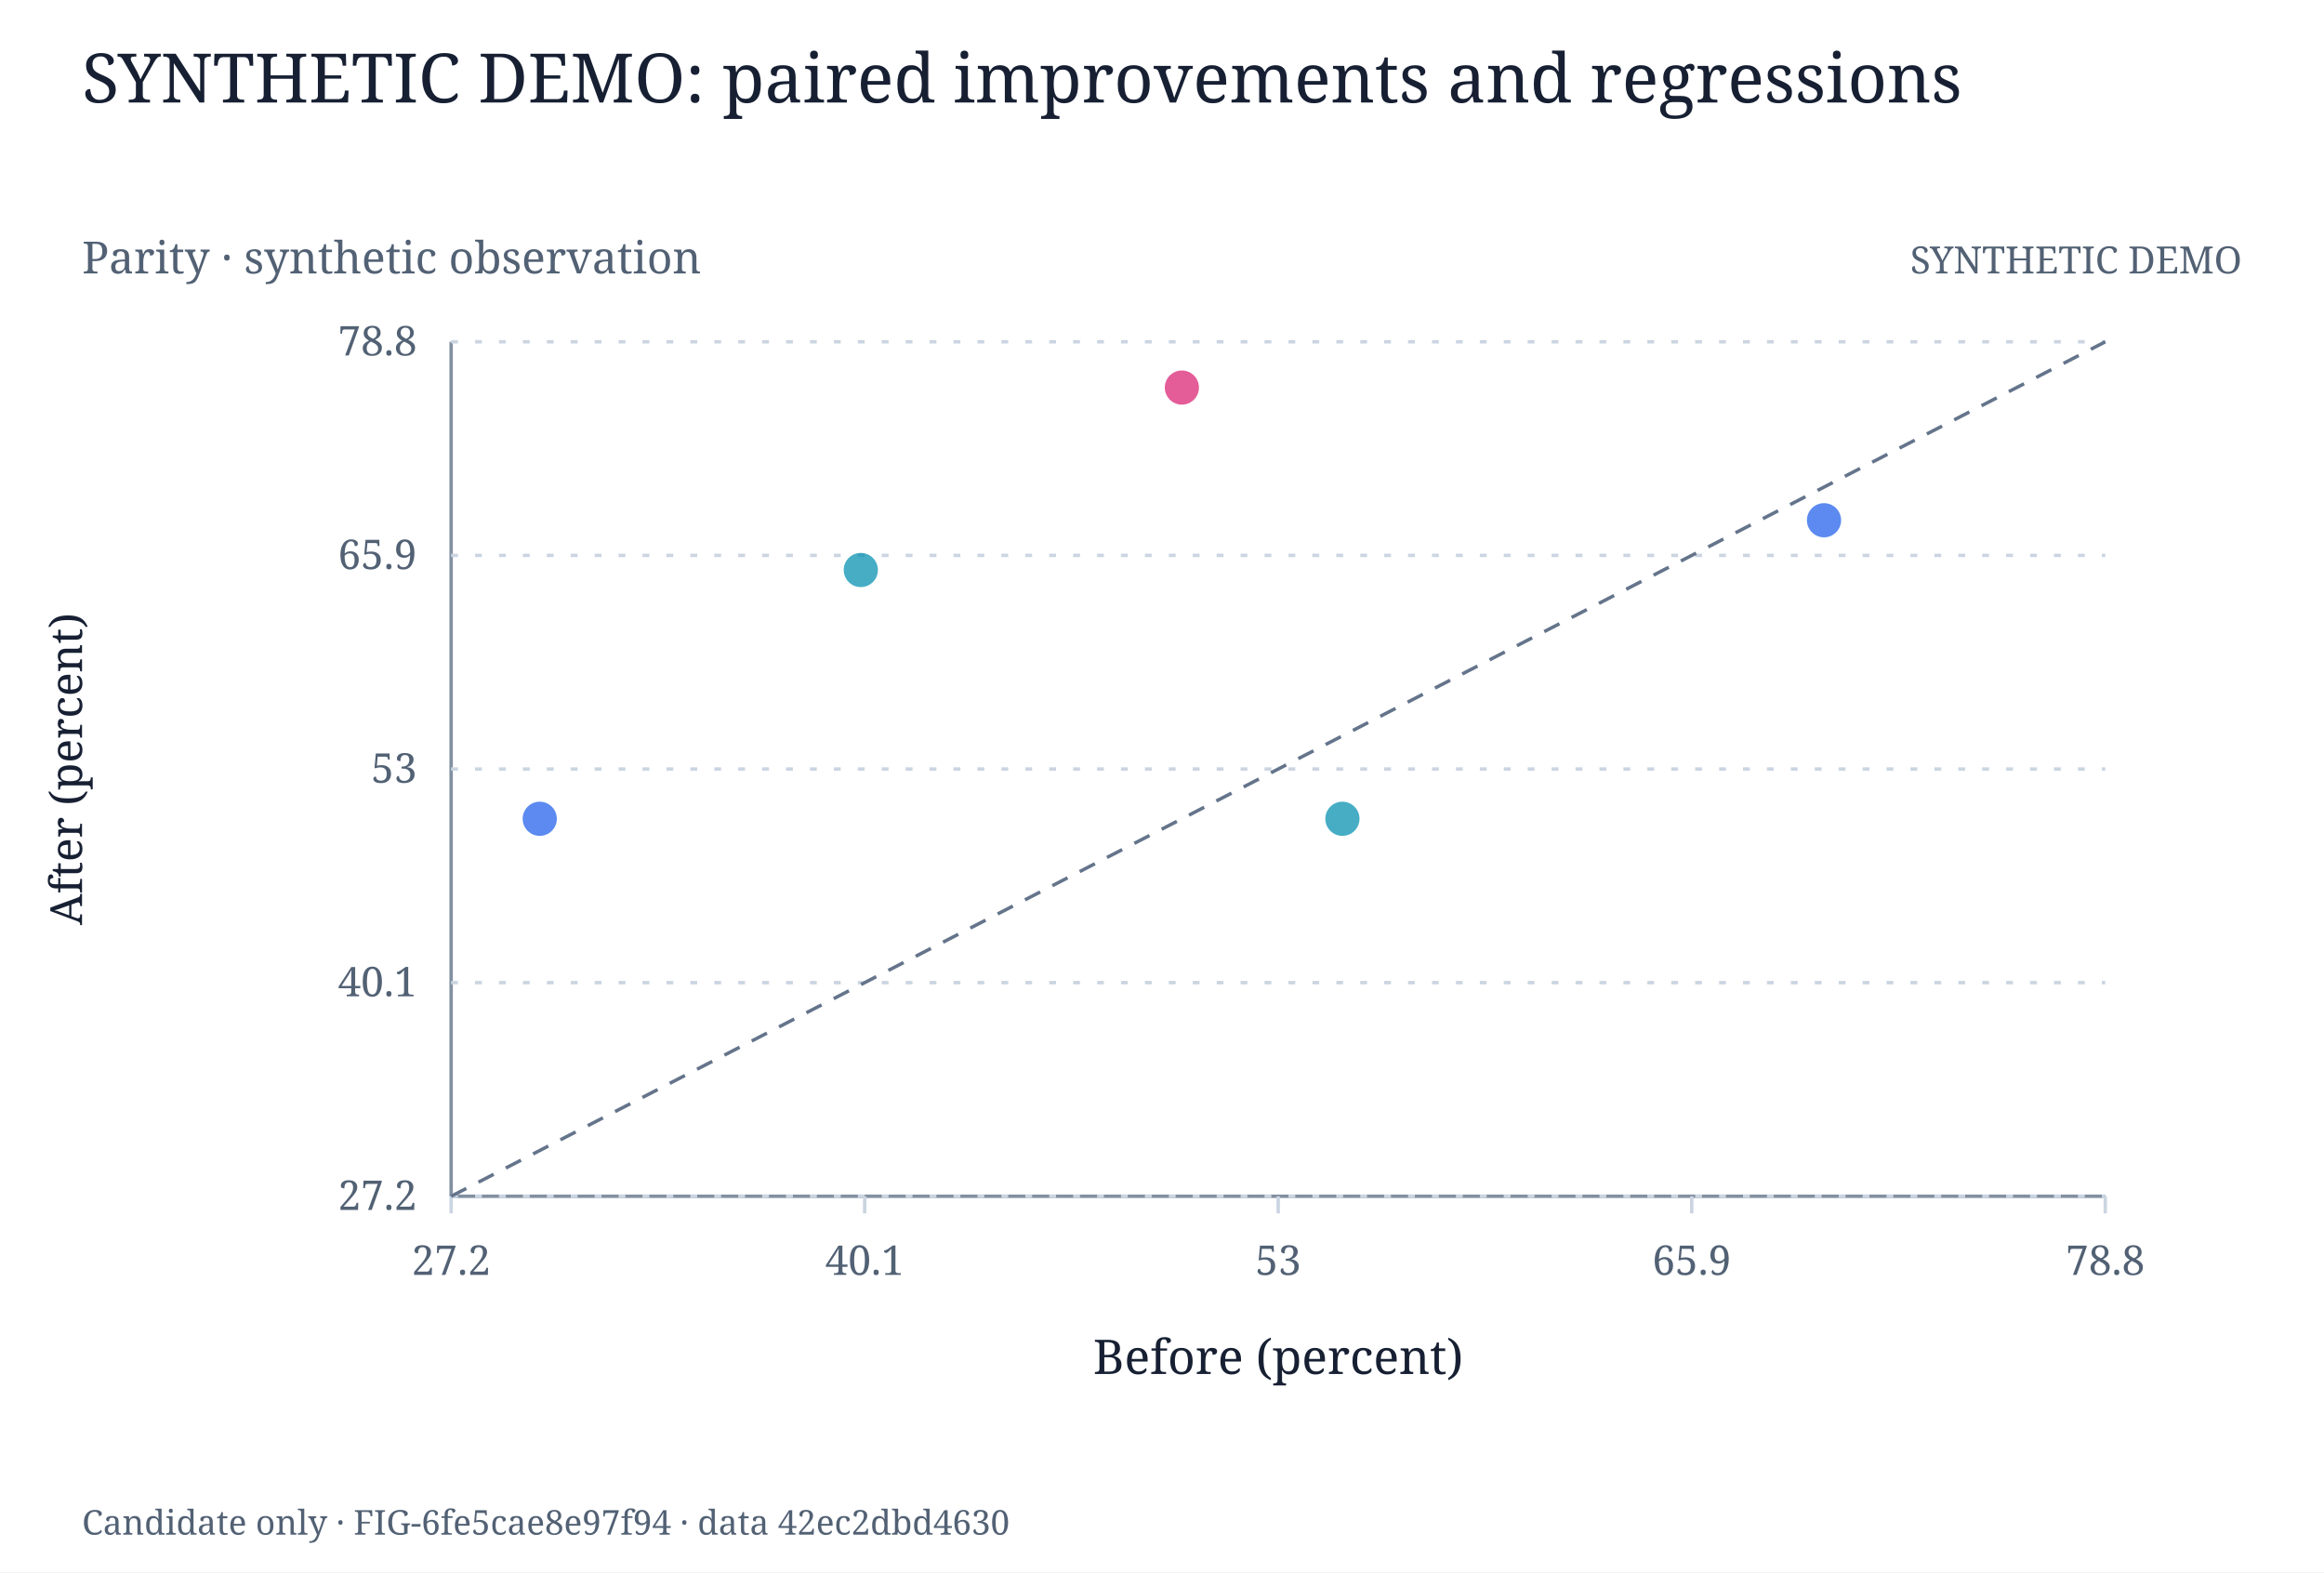
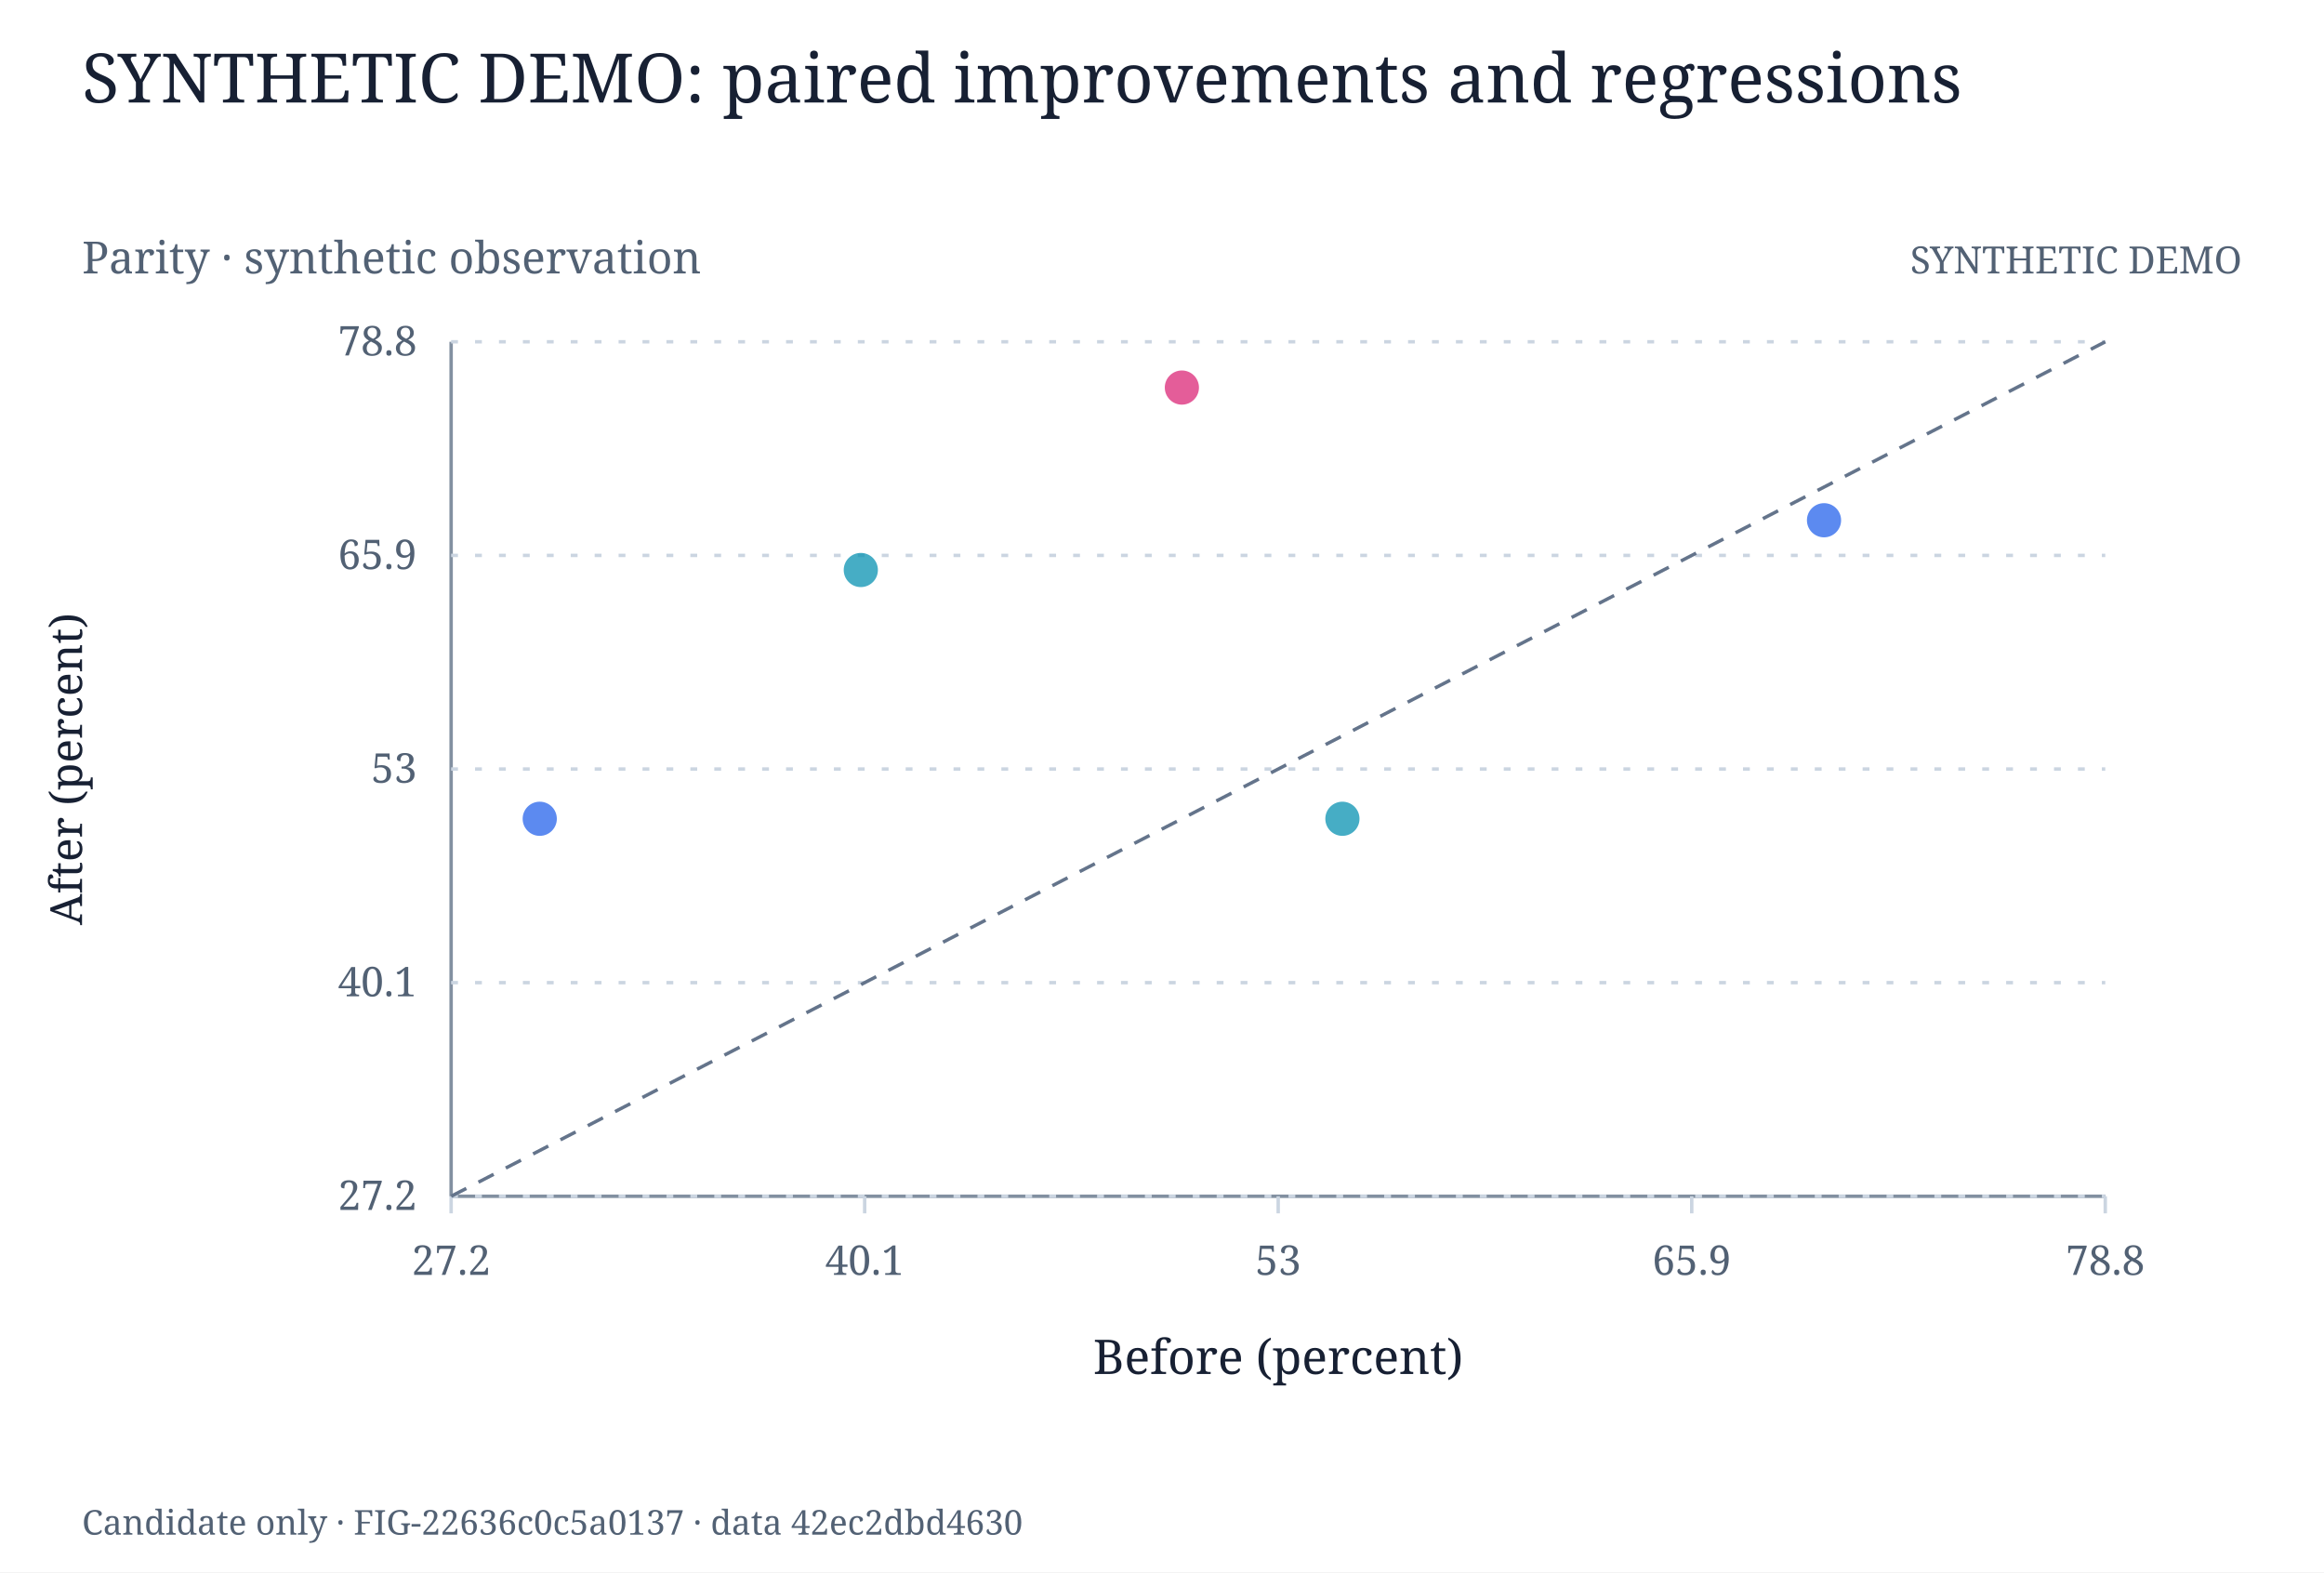
<svg xmlns="http://www.w3.org/2000/svg" width="680" height="460" viewBox="0 0 680 460" role="img">
  <rect width="680" height="460" fill="white" />
  <style>text{font-family:Georgia, serif;fill:#172033} .muted{fill:#526174}</style>
  <text x="24.000" y="30.000" font-size="20" text-anchor="start" class="">SYNTHETIC DEMO: paired improvements and regressions</text>
  <text x="24.000" y="80.000" font-size="13" text-anchor="start" class="muted">Parity · synthetic observation</text>
  <text x="656.000" y="80.000" font-size="11" text-anchor="end" class="muted">SYNTHETIC DEMO</text>
  <line x1="132.000" y1="350.000" x2="616.000" y2="350.000" stroke="#8290a1" stroke-width="1" />
  <line x1="132.000" y1="350.000" x2="132.000" y2="355.000" stroke="#cbd5e1" stroke-width="1" />
  <text x="132.000" y="373.000" font-size="12" text-anchor="middle" class="muted">27.2</text>
  <line x1="253.000" y1="350.000" x2="253.000" y2="355.000" stroke="#cbd5e1" stroke-width="1" />
  <text x="253.000" y="373.000" font-size="12" text-anchor="middle" class="muted">40.1</text>
  <line x1="374.000" y1="350.000" x2="374.000" y2="355.000" stroke="#cbd5e1" stroke-width="1" />
  <text x="374.000" y="373.000" font-size="12" text-anchor="middle" class="muted">53</text>
  <line x1="495.000" y1="350.000" x2="495.000" y2="355.000" stroke="#cbd5e1" stroke-width="1" />
  <text x="495.000" y="373.000" font-size="12" text-anchor="middle" class="muted">65.9</text>
  <line x1="616.000" y1="350.000" x2="616.000" y2="355.000" stroke="#cbd5e1" stroke-width="1" />
  <text x="616.000" y="373.000" font-size="12" text-anchor="middle" class="muted">78.8</text>
  <text x="374.000" y="402.000" font-size="14" text-anchor="middle" class="">Before (percent)</text>
  <line x1="132.000" y1="100.000" x2="132.000" y2="350.000" stroke="#8290a1" stroke-width="1" />
  <line x1="132.000" y1="350.000" x2="616.000" y2="350.000" stroke="#cbd5e1" stroke-width="1" stroke-dasharray="2 5" />
  <text x="122.000" y="354.000" font-size="12" text-anchor="end" class="muted">27.2</text>
  <line x1="132.000" y1="287.500" x2="616.000" y2="287.500" stroke="#cbd5e1" stroke-width="1" stroke-dasharray="2 5" />
  <text x="122.000" y="291.500" font-size="12" text-anchor="end" class="muted">40.1</text>
  <line x1="132.000" y1="225.000" x2="616.000" y2="225.000" stroke="#cbd5e1" stroke-width="1" stroke-dasharray="2 5" />
  <text x="122.000" y="229.000" font-size="12" text-anchor="end" class="muted">53</text>
  <line x1="132.000" y1="162.500" x2="616.000" y2="162.500" stroke="#cbd5e1" stroke-width="1" stroke-dasharray="2 5" />
  <text x="122.000" y="166.500" font-size="12" text-anchor="end" class="muted">65.9</text>
  <line x1="132.000" y1="100.000" x2="616.000" y2="100.000" stroke="#cbd5e1" stroke-width="1" stroke-dasharray="2 5" />
  <text x="122.000" y="104.000" font-size="12" text-anchor="end" class="muted">78.8</text>
  <text x="24.000" y="225.000" font-size="13" text-anchor="middle" class="" transform="rotate(-90 24 225.0)">After (percent)</text>
  <line x1="132.000" y1="350.000" x2="616.000" y2="100.000" stroke="#64748b" stroke-width="1" stroke-dasharray="5 4" />
  <circle cx="251.873" cy="166.770" r="5.000" fill="#0891b2" opacity="0.75" />
  <circle cx="392.789" cy="239.557" r="5.000" fill="#0891b2" opacity="0.75" />
  <circle cx="157.929" cy="239.557" r="5.000" fill="#2563eb" opacity="0.75" />
  <circle cx="533.705" cy="152.213" r="5.000" fill="#2563eb" opacity="0.75" />
  <circle cx="345.817" cy="113.393" r="5.000" fill="#db2777" opacity="0.75" />
-   <text x="24.000" y="449.000" font-size="10" text-anchor="start" class="muted">Candidate only · FIG-6fe5cae8e97f94 · data 42ec2dbd4630</text>
+   <text x="24.000" y="449.000" font-size="10" text-anchor="start" class="muted">Candidate only · FIG-22636c0c5a0137 · data 42ec2dbd4630</text>
</svg>
